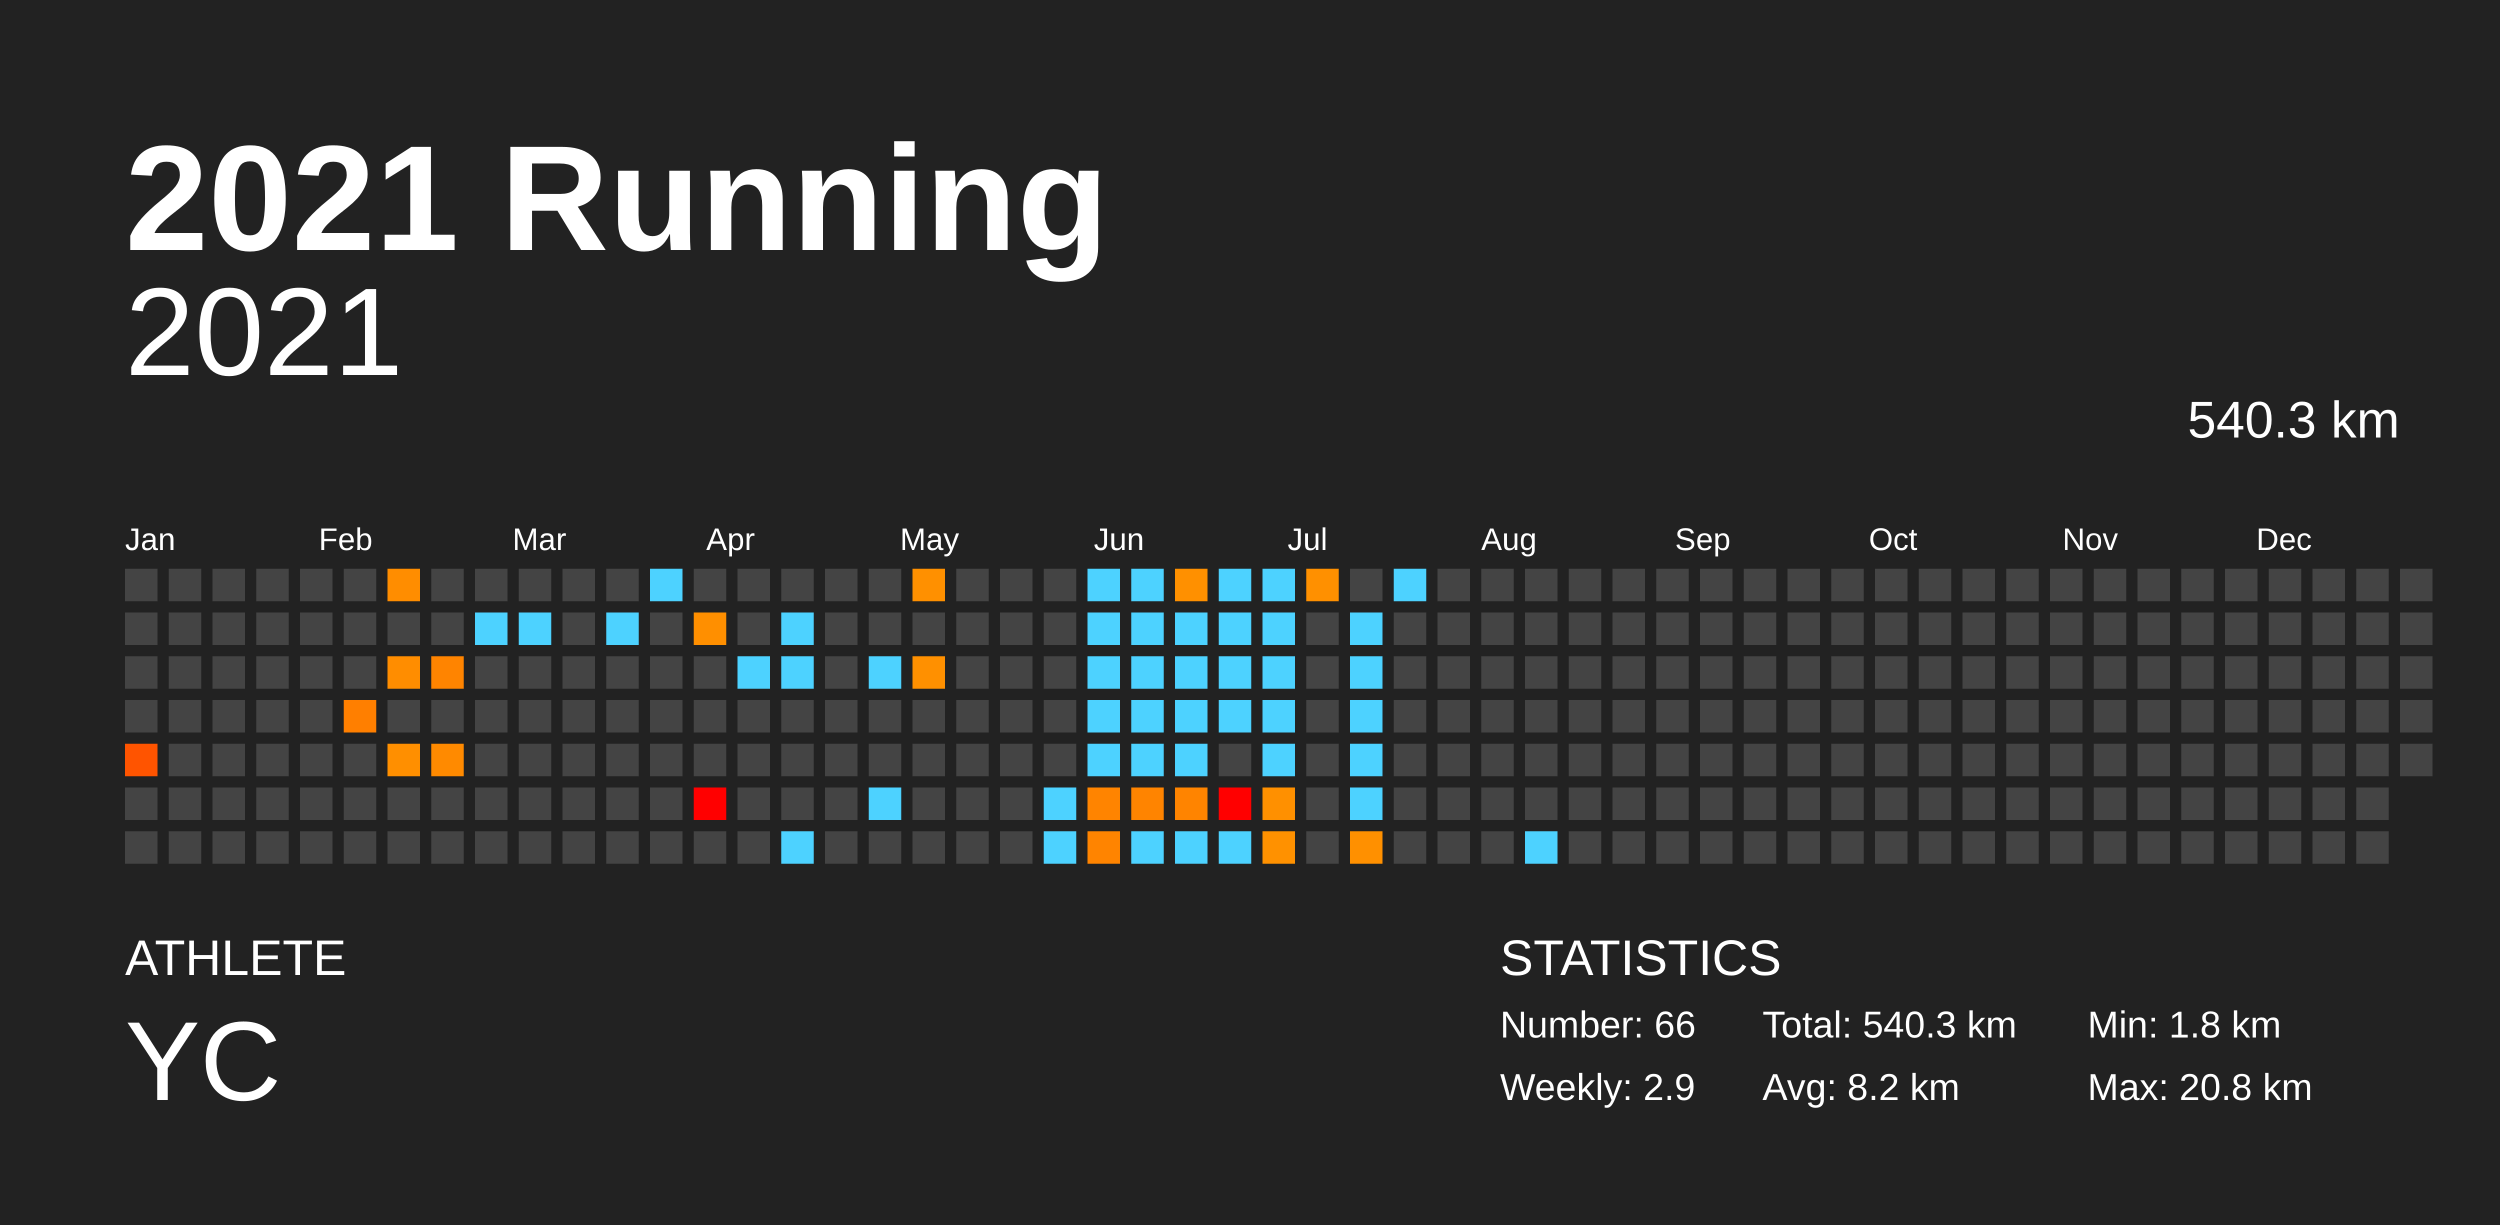
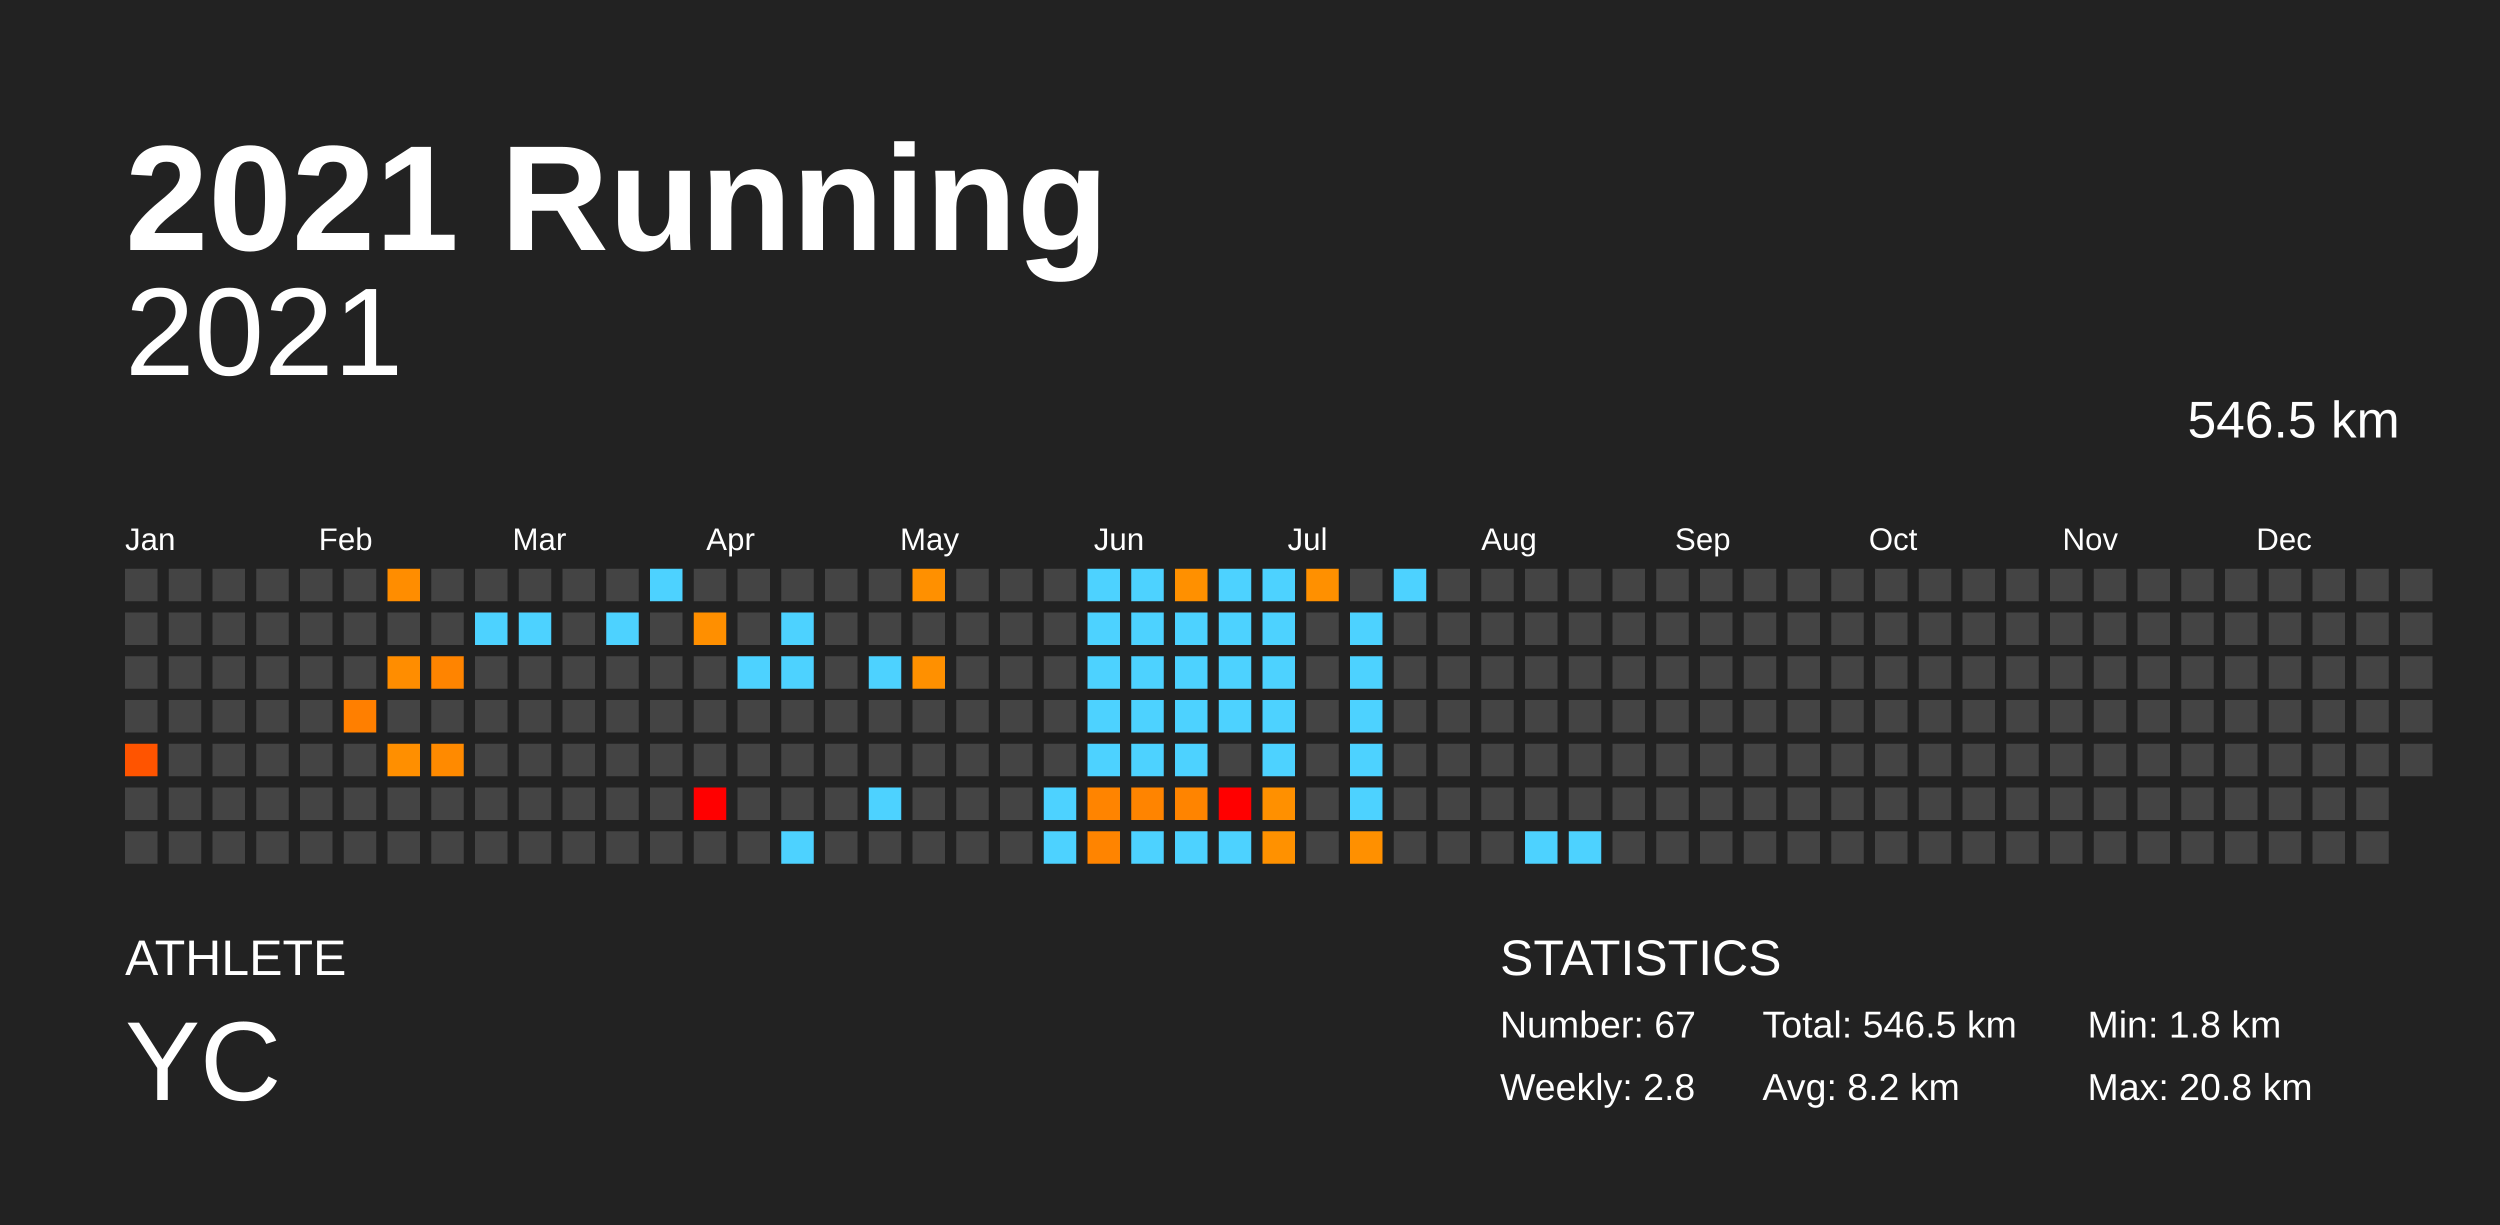
<svg xmlns="http://www.w3.org/2000/svg" baseProfile="full" height="98mm" version="1.1" viewBox="0,0,200,98" width="200mm">
  <defs />
  <rect fill="#222222" height="98" width="200" x="0" y="0" />
  <text fill="#FFFFFF" style="font-size:12px; font-family:Arial; font-weight:bold;" x="10" y="20">2021 Running</text>
  <text fill="#FFFFFF" style="font-size:4px; font-family:Arial" x="10" y="78">ATHLETE</text>
  <text fill="#FFFFFF" style="font-size:9px; font-family:Arial" x="10" y="88">YC</text>
  <text fill="#FFFFFF" style="font-size:4px; font-family:Arial" x="120" y="78">STATISTICS</text>
-   <text fill="#FFFFFF" style="font-size:3px; font-family:Arial" x="120" y="83">Number: 66</text>
-   <text fill="#FFFFFF" style="font-size:3px; font-family:Arial" x="120" y="88">Weekly: 2.9</text>
-   <text fill="#FFFFFF" style="font-size:3px; font-family:Arial" x="141" y="83">Total: 540.3 km</text>
+   <text fill="#FFFFFF" style="font-size:3px; font-family:Arial" x="120" y="83">Number: 67</text>
+   <text fill="#FFFFFF" style="font-size:3px; font-family:Arial" x="120" y="88">Weekly: 2.8</text>
+   <text fill="#FFFFFF" style="font-size:3px; font-family:Arial" x="141" y="83">Total: 546.5 km</text>
  <text fill="#FFFFFF" style="font-size:3px; font-family:Arial" x="141" y="88">Avg: 8.2 km</text>
  <text fill="#FFFFFF" style="font-size:3px; font-family:Arial" x="167" y="83">Min: 1.8 km</text>
  <text fill="#FFFFFF" style="font-size:3px; font-family:Arial" x="167" y="88">Max: 20.8 km</text>
  <text alignment-baseline="hanging" fill="#FFFFFF" style="font-size:10.0px; font-family:Arial;" x="10" y="30">2021</text>
-   <text alignment-baseline="hanging" fill="#FFFFFF" style="font-size:4.125px; font-family:Arial;" x="175" y="35">540.3 km</text>
+   <text alignment-baseline="hanging" fill="#FFFFFF" style="font-size:4.125px; font-family:Arial;" x="175" y="35">546.5 km</text>
  <text fill="#FFFFFF" style="font-size:2.5px; font-family:Arial" x="10.0" y="44">Jan</text>
  <text fill="#FFFFFF" style="font-size:2.5px; font-family:Arial" x="25.5" y="44">Feb</text>
  <text fill="#FFFFFF" style="font-size:2.5px; font-family:Arial" x="41.0" y="44">Mar</text>
  <text fill="#FFFFFF" style="font-size:2.5px; font-family:Arial" x="56.5" y="44">Apr</text>
  <text fill="#FFFFFF" style="font-size:2.5px; font-family:Arial" x="72.0" y="44">May</text>
  <text fill="#FFFFFF" style="font-size:2.5px; font-family:Arial" x="87.5" y="44">Jun</text>
  <text fill="#FFFFFF" style="font-size:2.5px; font-family:Arial" x="103.0" y="44">Jul</text>
  <text fill="#FFFFFF" style="font-size:2.5px; font-family:Arial" x="118.5" y="44">Aug</text>
  <text fill="#FFFFFF" style="font-size:2.5px; font-family:Arial" x="134.0" y="44">Sep</text>
  <text fill="#FFFFFF" style="font-size:2.5px; font-family:Arial" x="149.5" y="44">Oct</text>
  <text fill="#FFFFFF" style="font-size:2.5px; font-family:Arial" x="165.0" y="44">Nov</text>
  <text fill="#FFFFFF" style="font-size:2.5px; font-family:Arial" x="180.5" y="44">Dec</text>
  <rect fill="#444444" height="2.6" width="2.6" x="10.0" y="45.5" />
  <rect fill="#444444" height="2.6" width="2.6" x="10.0" y="49.0" />
  <rect fill="#444444" height="2.6" width="2.6" x="10.0" y="52.5" />
  <rect fill="#444444" height="2.6" width="2.6" x="10.0" y="56.0" />
  <rect fill="#ff5400" height="2.6" width="2.6" x="10.0" y="59.5" />
  <rect fill="#444444" height="2.6" width="2.6" x="10.0" y="63.0" />
  <rect fill="#444444" height="2.6" width="2.6" x="10.0" y="66.5" />
  <rect fill="#444444" height="2.6" width="2.6" x="13.5" y="45.5" />
  <rect fill="#444444" height="2.6" width="2.6" x="13.5" y="49.0" />
  <rect fill="#444444" height="2.6" width="2.6" x="13.5" y="52.5" />
  <rect fill="#444444" height="2.6" width="2.6" x="13.5" y="56.0" />
  <rect fill="#444444" height="2.6" width="2.6" x="13.5" y="59.5" />
  <rect fill="#444444" height="2.6" width="2.6" x="13.5" y="63.0" />
  <rect fill="#444444" height="2.6" width="2.6" x="13.5" y="66.5" />
  <rect fill="#444444" height="2.6" width="2.6" x="17.0" y="45.5" />
  <rect fill="#444444" height="2.6" width="2.6" x="17.0" y="49.0" />
  <rect fill="#444444" height="2.6" width="2.6" x="17.0" y="52.5" />
  <rect fill="#444444" height="2.6" width="2.6" x="17.0" y="56.0" />
  <rect fill="#444444" height="2.6" width="2.6" x="17.0" y="59.5" />
  <rect fill="#444444" height="2.6" width="2.6" x="17.0" y="63.0" />
  <rect fill="#444444" height="2.6" width="2.6" x="17.0" y="66.5" />
  <rect fill="#444444" height="2.6" width="2.6" x="20.5" y="45.5" />
  <rect fill="#444444" height="2.6" width="2.6" x="20.5" y="49.0" />
  <rect fill="#444444" height="2.6" width="2.6" x="20.5" y="52.5" />
  <rect fill="#444444" height="2.6" width="2.6" x="20.5" y="56.0" />
  <rect fill="#444444" height="2.6" width="2.6" x="20.5" y="59.5" />
  <rect fill="#444444" height="2.6" width="2.6" x="20.5" y="63.0" />
  <rect fill="#444444" height="2.6" width="2.6" x="20.5" y="66.5" />
  <rect fill="#444444" height="2.6" width="2.6" x="24.0" y="45.5" />
  <rect fill="#444444" height="2.6" width="2.6" x="24.0" y="49.0" />
  <rect fill="#444444" height="2.6" width="2.6" x="24.0" y="52.5" />
  <rect fill="#444444" height="2.6" width="2.6" x="24.0" y="56.0" />
  <rect fill="#444444" height="2.6" width="2.6" x="24.0" y="59.5" />
  <rect fill="#444444" height="2.6" width="2.6" x="24.0" y="63.0" />
  <rect fill="#444444" height="2.6" width="2.6" x="24.0" y="66.5" />
  <rect fill="#444444" height="2.6" width="2.6" x="27.5" y="45.5" />
  <rect fill="#444444" height="2.6" width="2.6" x="27.5" y="49.0" />
  <rect fill="#444444" height="2.6" width="2.6" x="27.5" y="52.5" />
  <rect fill="#ff7f00" height="2.6" width="2.6" x="27.5" y="56.0" />
  <rect fill="#444444" height="2.6" width="2.6" x="27.5" y="59.5" />
  <rect fill="#444444" height="2.6" width="2.6" x="27.5" y="63.0" />
  <rect fill="#444444" height="2.6" width="2.6" x="27.5" y="66.5" />
  <rect fill="#ff8d00" height="2.6" width="2.6" x="31.0" y="45.5" />
  <rect fill="#444444" height="2.6" width="2.6" x="31.0" y="49.0" />
  <rect fill="#ff8d00" height="2.6" width="2.6" x="31.0" y="52.5" />
  <rect fill="#444444" height="2.6" width="2.6" x="31.0" y="56.0" />
  <rect fill="#ff8f00" height="2.6" width="2.6" x="31.0" y="59.5" />
  <rect fill="#444444" height="2.6" width="2.6" x="31.0" y="63.0" />
  <rect fill="#444444" height="2.6" width="2.6" x="31.0" y="66.5" />
  <rect fill="#444444" height="2.6" width="2.6" x="34.5" y="45.5" />
  <rect fill="#444444" height="2.6" width="2.6" x="34.5" y="49.0" />
  <rect fill="#ff8400" height="2.6" width="2.6" x="34.5" y="52.5" />
  <rect fill="#444444" height="2.6" width="2.6" x="34.5" y="56.0" />
  <rect fill="#ff8a00" height="2.6" width="2.6" x="34.5" y="59.5" />
  <rect fill="#444444" height="2.6" width="2.6" x="34.5" y="63.0" />
  <rect fill="#444444" height="2.6" width="2.6" x="34.5" y="66.5" />
  <rect fill="#444444" height="2.6" width="2.6" x="38.0" y="45.5" />
  <rect fill="#4dd2ff" height="2.6" width="2.6" x="38.0" y="49.0" />
  <rect fill="#444444" height="2.6" width="2.6" x="38.0" y="52.5" />
  <rect fill="#444444" height="2.6" width="2.6" x="38.0" y="56.0" />
  <rect fill="#444444" height="2.6" width="2.6" x="38.0" y="59.5" />
  <rect fill="#444444" height="2.6" width="2.6" x="38.0" y="63.0" />
  <rect fill="#444444" height="2.6" width="2.6" x="38.0" y="66.5" />
  <rect fill="#444444" height="2.6" width="2.6" x="41.5" y="45.5" />
  <rect fill="#4dd2ff" height="2.6" width="2.6" x="41.5" y="49.0" />
  <rect fill="#444444" height="2.6" width="2.6" x="41.5" y="52.5" />
  <rect fill="#444444" height="2.6" width="2.6" x="41.5" y="56.0" />
  <rect fill="#444444" height="2.6" width="2.6" x="41.5" y="59.5" />
  <rect fill="#444444" height="2.6" width="2.6" x="41.5" y="63.0" />
  <rect fill="#444444" height="2.6" width="2.6" x="41.5" y="66.5" />
  <rect fill="#444444" height="2.6" width="2.6" x="45.0" y="45.5" />
  <rect fill="#444444" height="2.6" width="2.6" x="45.0" y="49.0" />
  <rect fill="#444444" height="2.6" width="2.6" x="45.0" y="52.5" />
  <rect fill="#444444" height="2.6" width="2.6" x="45.0" y="56.0" />
  <rect fill="#444444" height="2.6" width="2.6" x="45.0" y="59.5" />
  <rect fill="#444444" height="2.6" width="2.6" x="45.0" y="63.0" />
  <rect fill="#444444" height="2.6" width="2.6" x="45.0" y="66.5" />
  <rect fill="#444444" height="2.6" width="2.6" x="48.5" y="45.5" />
  <rect fill="#4dd2ff" height="2.6" width="2.6" x="48.5" y="49.0" />
  <rect fill="#444444" height="2.6" width="2.6" x="48.5" y="52.5" />
  <rect fill="#444444" height="2.6" width="2.6" x="48.5" y="56.0" />
  <rect fill="#444444" height="2.6" width="2.6" x="48.5" y="59.5" />
  <rect fill="#444444" height="2.6" width="2.6" x="48.5" y="63.0" />
  <rect fill="#444444" height="2.6" width="2.6" x="48.5" y="66.5" />
  <rect fill="#4dd2ff" height="2.6" width="2.6" x="52.0" y="45.5" />
  <rect fill="#444444" height="2.6" width="2.6" x="52.0" y="49.0" />
  <rect fill="#444444" height="2.6" width="2.6" x="52.0" y="52.5" />
  <rect fill="#444444" height="2.6" width="2.6" x="52.0" y="56.0" />
  <rect fill="#444444" height="2.6" width="2.6" x="52.0" y="59.5" />
  <rect fill="#444444" height="2.6" width="2.6" x="52.0" y="63.0" />
  <rect fill="#444444" height="2.6" width="2.6" x="52.0" y="66.5" />
  <rect fill="#444444" height="2.6" width="2.6" x="55.5" y="45.5" />
  <rect fill="#ff8f00" height="2.6" width="2.6" x="55.5" y="49.0" />
  <rect fill="#444444" height="2.6" width="2.6" x="55.5" y="52.5" />
  <rect fill="#444444" height="2.6" width="2.6" x="55.5" y="56.0" />
  <rect fill="#444444" height="2.6" width="2.6" x="55.5" y="59.5" />
  <rect fill="red" height="2.6" width="2.6" x="55.5" y="63.0" />
  <rect fill="#444444" height="2.6" width="2.6" x="55.5" y="66.5" />
  <rect fill="#444444" height="2.6" width="2.6" x="59.0" y="45.5" />
  <rect fill="#444444" height="2.6" width="2.6" x="59.0" y="49.0" />
  <rect fill="#4dd2ff" height="2.6" width="2.6" x="59.0" y="52.5" />
  <rect fill="#444444" height="2.6" width="2.6" x="59.0" y="56.0" />
  <rect fill="#444444" height="2.6" width="2.6" x="59.0" y="59.5" />
  <rect fill="#444444" height="2.6" width="2.6" x="59.0" y="63.0" />
  <rect fill="#444444" height="2.6" width="2.6" x="59.0" y="66.5" />
  <rect fill="#444444" height="2.6" width="2.6" x="62.5" y="45.5" />
  <rect fill="#4dd2ff" height="2.6" width="2.6" x="62.5" y="49.0" />
  <rect fill="#4dd2ff" height="2.6" width="2.6" x="62.5" y="52.5" />
  <rect fill="#444444" height="2.6" width="2.6" x="62.5" y="56.0" />
  <rect fill="#444444" height="2.6" width="2.6" x="62.5" y="59.5" />
  <rect fill="#444444" height="2.6" width="2.6" x="62.5" y="63.0" />
  <rect fill="#4dd2ff" height="2.6" width="2.6" x="62.5" y="66.5" />
  <rect fill="#444444" height="2.6" width="2.6" x="66.0" y="45.5" />
  <rect fill="#444444" height="2.6" width="2.6" x="66.0" y="49.0" />
  <rect fill="#444444" height="2.6" width="2.6" x="66.0" y="52.5" />
  <rect fill="#444444" height="2.6" width="2.6" x="66.0" y="56.0" />
  <rect fill="#444444" height="2.6" width="2.6" x="66.0" y="59.5" />
  <rect fill="#444444" height="2.6" width="2.6" x="66.0" y="63.0" />
  <rect fill="#444444" height="2.6" width="2.6" x="66.0" y="66.5" />
  <rect fill="#444444" height="2.6" width="2.6" x="69.5" y="45.5" />
  <rect fill="#444444" height="2.6" width="2.6" x="69.5" y="49.0" />
  <rect fill="#4dd2ff" height="2.6" width="2.6" x="69.5" y="52.5" />
  <rect fill="#444444" height="2.6" width="2.6" x="69.5" y="56.0" />
  <rect fill="#444444" height="2.6" width="2.6" x="69.5" y="59.5" />
  <rect fill="#4dd2ff" height="2.6" width="2.6" x="69.5" y="63.0" />
  <rect fill="#444444" height="2.6" width="2.6" x="69.5" y="66.5" />
  <rect fill="#ff9000" height="2.6" width="2.6" x="73.0" y="45.5" />
  <rect fill="#444444" height="2.6" width="2.6" x="73.0" y="49.0" />
  <rect fill="#ff9000" height="2.6" width="2.6" x="73.0" y="52.5" />
  <rect fill="#444444" height="2.6" width="2.6" x="73.0" y="56.0" />
  <rect fill="#444444" height="2.6" width="2.6" x="73.0" y="59.5" />
  <rect fill="#444444" height="2.6" width="2.6" x="73.0" y="63.0" />
  <rect fill="#444444" height="2.6" width="2.6" x="73.0" y="66.5" />
  <rect fill="#444444" height="2.6" width="2.6" x="76.5" y="45.5" />
  <rect fill="#444444" height="2.6" width="2.6" x="76.5" y="49.0" />
  <rect fill="#444444" height="2.6" width="2.6" x="76.5" y="52.5" />
  <rect fill="#444444" height="2.6" width="2.6" x="76.5" y="56.0" />
  <rect fill="#444444" height="2.6" width="2.6" x="76.5" y="59.5" />
  <rect fill="#444444" height="2.6" width="2.6" x="76.5" y="63.0" />
  <rect fill="#444444" height="2.6" width="2.6" x="76.5" y="66.5" />
  <rect fill="#444444" height="2.6" width="2.6" x="80.0" y="45.5" />
  <rect fill="#444444" height="2.6" width="2.6" x="80.0" y="49.0" />
  <rect fill="#444444" height="2.6" width="2.6" x="80.0" y="52.5" />
  <rect fill="#444444" height="2.6" width="2.6" x="80.0" y="56.0" />
  <rect fill="#444444" height="2.6" width="2.6" x="80.0" y="59.5" />
  <rect fill="#444444" height="2.6" width="2.6" x="80.0" y="63.0" />
  <rect fill="#444444" height="2.6" width="2.6" x="80.0" y="66.5" />
  <rect fill="#444444" height="2.6" width="2.6" x="83.5" y="45.5" />
  <rect fill="#444444" height="2.6" width="2.6" x="83.5" y="49.0" />
  <rect fill="#444444" height="2.6" width="2.6" x="83.5" y="52.5" />
  <rect fill="#444444" height="2.6" width="2.6" x="83.5" y="56.0" />
  <rect fill="#444444" height="2.6" width="2.6" x="83.5" y="59.5" />
  <rect fill="#4dd2ff" height="2.6" width="2.6" x="83.5" y="63.0" />
  <rect fill="#4dd2ff" height="2.6" width="2.6" x="83.5" y="66.5" />
  <rect fill="#4dd2ff" height="2.6" width="2.6" x="87.0" y="45.5" />
  <rect fill="#4dd2ff" height="2.6" width="2.6" x="87.0" y="49.0" />
  <rect fill="#4dd2ff" height="2.6" width="2.6" x="87.0" y="52.5" />
  <rect fill="#4dd2ff" height="2.6" width="2.6" x="87.0" y="56.0" />
  <rect fill="#4dd2ff" height="2.6" width="2.6" x="87.0" y="59.5" />
  <rect fill="#ff8400" height="2.6" width="2.6" x="87.0" y="63.0" />
  <rect fill="#ff8400" height="2.6" width="2.6" x="87.0" y="66.5" />
  <rect fill="#4dd2ff" height="2.6" width="2.6" x="90.5" y="45.5" />
  <rect fill="#4dd2ff" height="2.6" width="2.6" x="90.5" y="49.0" />
  <rect fill="#4dd2ff" height="2.6" width="2.6" x="90.5" y="52.5" />
  <rect fill="#4dd2ff" height="2.6" width="2.6" x="90.5" y="56.0" />
  <rect fill="#4dd2ff" height="2.6" width="2.6" x="90.5" y="59.5" />
  <rect fill="#ff8400" height="2.6" width="2.6" x="90.5" y="63.0" />
  <rect fill="#4dd2ff" height="2.6" width="2.6" x="90.5" y="66.5" />
  <rect fill="#ff9000" height="2.6" width="2.6" x="94.0" y="45.5" />
  <rect fill="#4dd2ff" height="2.6" width="2.6" x="94.0" y="49.0" />
  <rect fill="#4dd2ff" height="2.6" width="2.6" x="94.0" y="52.5" />
  <rect fill="#4dd2ff" height="2.6" width="2.6" x="94.0" y="56.0" />
  <rect fill="#4dd2ff" height="2.6" width="2.6" x="94.0" y="59.5" />
  <rect fill="#ff8400" height="2.6" width="2.6" x="94.0" y="63.0" />
  <rect fill="#4dd2ff" height="2.6" width="2.6" x="94.0" y="66.5" />
  <rect fill="#4dd2ff" height="2.6" width="2.6" x="97.5" y="45.5" />
  <rect fill="#4dd2ff" height="2.6" width="2.6" x="97.5" y="49.0" />
  <rect fill="#4dd2ff" height="2.6" width="2.6" x="97.5" y="52.5" />
  <rect fill="#4dd2ff" height="2.6" width="2.6" x="97.5" y="56.0" />
  <rect fill="#444444" height="2.6" width="2.6" x="97.5" y="59.5" />
  <rect fill="red" height="2.6" width="2.6" x="97.5" y="63.0" />
  <rect fill="#4dd2ff" height="2.6" width="2.6" x="97.5" y="66.5" />
  <rect fill="#4dd2ff" height="2.6" width="2.6" x="101.0" y="45.5" />
  <rect fill="#4dd2ff" height="2.6" width="2.6" x="101.0" y="49.0" />
  <rect fill="#4dd2ff" height="2.6" width="2.6" x="101.0" y="52.5" />
  <rect fill="#4dd2ff" height="2.6" width="2.6" x="101.0" y="56.0" />
  <rect fill="#4dd2ff" height="2.6" width="2.6" x="101.0" y="59.5" />
  <rect fill="#ff9000" height="2.6" width="2.6" x="101.0" y="63.0" />
  <rect fill="#ff9100" height="2.6" width="2.6" x="101.0" y="66.5" />
  <rect fill="#ff9000" height="2.6" width="2.6" x="104.5" y="45.5" />
  <rect fill="#444444" height="2.6" width="2.6" x="104.5" y="49.0" />
  <rect fill="#444444" height="2.6" width="2.6" x="104.5" y="52.5" />
  <rect fill="#444444" height="2.6" width="2.6" x="104.5" y="56.0" />
  <rect fill="#444444" height="2.6" width="2.6" x="104.5" y="59.5" />
  <rect fill="#444444" height="2.6" width="2.6" x="104.5" y="63.0" />
  <rect fill="#444444" height="2.6" width="2.6" x="104.5" y="66.5" />
  <rect fill="#444444" height="2.6" width="2.6" x="108.0" y="45.5" />
  <rect fill="#4dd2ff" height="2.6" width="2.6" x="108.0" y="49.0" />
  <rect fill="#4dd2ff" height="2.6" width="2.6" x="108.0" y="52.5" />
  <rect fill="#4dd2ff" height="2.6" width="2.6" x="108.0" y="56.0" />
  <rect fill="#4dd2ff" height="2.6" width="2.6" x="108.0" y="59.5" />
  <rect fill="#4dd2ff" height="2.6" width="2.6" x="108.0" y="63.0" />
  <rect fill="#ff9000" height="2.6" width="2.6" x="108.0" y="66.5" />
  <rect fill="#4dd2ff" height="2.6" width="2.6" x="111.5" y="45.5" />
  <rect fill="#444444" height="2.6" width="2.6" x="111.5" y="49.0" />
  <rect fill="#444444" height="2.6" width="2.6" x="111.5" y="52.5" />
  <rect fill="#444444" height="2.6" width="2.6" x="111.5" y="56.0" />
  <rect fill="#444444" height="2.6" width="2.6" x="111.5" y="59.5" />
  <rect fill="#444444" height="2.6" width="2.6" x="111.5" y="63.0" />
  <rect fill="#444444" height="2.6" width="2.6" x="111.5" y="66.5" />
  <rect fill="#444444" height="2.6" width="2.6" x="115.0" y="45.5" />
  <rect fill="#444444" height="2.6" width="2.6" x="115.0" y="49.0" />
  <rect fill="#444444" height="2.6" width="2.6" x="115.0" y="52.5" />
  <rect fill="#444444" height="2.6" width="2.6" x="115.0" y="56.0" />
  <rect fill="#444444" height="2.6" width="2.6" x="115.0" y="59.5" />
  <rect fill="#444444" height="2.6" width="2.6" x="115.0" y="63.0" />
  <rect fill="#444444" height="2.6" width="2.6" x="115.0" y="66.5" />
  <rect fill="#444444" height="2.6" width="2.6" x="118.5" y="45.5" />
  <rect fill="#444444" height="2.6" width="2.6" x="118.5" y="49.0" />
  <rect fill="#444444" height="2.6" width="2.6" x="118.5" y="52.5" />
  <rect fill="#444444" height="2.6" width="2.6" x="118.5" y="56.0" />
  <rect fill="#444444" height="2.6" width="2.6" x="118.5" y="59.5" />
  <rect fill="#444444" height="2.6" width="2.6" x="118.5" y="63.0" />
  <rect fill="#444444" height="2.6" width="2.6" x="118.5" y="66.5" />
  <rect fill="#444444" height="2.6" width="2.6" x="122.0" y="45.5" />
  <rect fill="#444444" height="2.6" width="2.6" x="122.0" y="49.0" />
  <rect fill="#444444" height="2.6" width="2.6" x="122.0" y="52.5" />
  <rect fill="#444444" height="2.6" width="2.6" x="122.0" y="56.0" />
  <rect fill="#444444" height="2.6" width="2.6" x="122.0" y="59.5" />
  <rect fill="#444444" height="2.6" width="2.6" x="122.0" y="63.0" />
  <rect fill="#4dd2ff" height="2.6" width="2.6" x="122.0" y="66.5" />
  <rect fill="#444444" height="2.6" width="2.6" x="125.5" y="45.5" />
  <rect fill="#444444" height="2.6" width="2.6" x="125.5" y="49.0" />
  <rect fill="#444444" height="2.6" width="2.6" x="125.5" y="52.5" />
  <rect fill="#444444" height="2.6" width="2.6" x="125.5" y="56.0" />
  <rect fill="#444444" height="2.6" width="2.6" x="125.5" y="59.5" />
  <rect fill="#444444" height="2.6" width="2.6" x="125.5" y="63.0" />
-   <rect fill="#444444" height="2.6" width="2.6" x="125.5" y="66.5" />
+   <rect fill="#4dd2ff" height="2.6" width="2.6" x="125.5" y="66.5" />
  <rect fill="#444444" height="2.6" width="2.6" x="129.0" y="45.5" />
  <rect fill="#444444" height="2.6" width="2.6" x="129.0" y="49.0" />
  <rect fill="#444444" height="2.6" width="2.6" x="129.0" y="52.5" />
  <rect fill="#444444" height="2.6" width="2.6" x="129.0" y="56.0" />
  <rect fill="#444444" height="2.6" width="2.6" x="129.0" y="59.5" />
  <rect fill="#444444" height="2.6" width="2.6" x="129.0" y="63.0" />
  <rect fill="#444444" height="2.6" width="2.6" x="129.0" y="66.5" />
  <rect fill="#444444" height="2.6" width="2.6" x="132.5" y="45.5" />
  <rect fill="#444444" height="2.6" width="2.6" x="132.5" y="49.0" />
  <rect fill="#444444" height="2.6" width="2.6" x="132.5" y="52.5" />
  <rect fill="#444444" height="2.6" width="2.6" x="132.5" y="56.0" />
  <rect fill="#444444" height="2.6" width="2.6" x="132.5" y="59.5" />
  <rect fill="#444444" height="2.6" width="2.6" x="132.5" y="63.0" />
  <rect fill="#444444" height="2.6" width="2.6" x="132.5" y="66.5" />
  <rect fill="#444444" height="2.6" width="2.6" x="136.0" y="45.5" />
  <rect fill="#444444" height="2.6" width="2.6" x="136.0" y="49.0" />
  <rect fill="#444444" height="2.6" width="2.6" x="136.0" y="52.5" />
  <rect fill="#444444" height="2.6" width="2.6" x="136.0" y="56.0" />
  <rect fill="#444444" height="2.6" width="2.6" x="136.0" y="59.5" />
  <rect fill="#444444" height="2.6" width="2.6" x="136.0" y="63.0" />
  <rect fill="#444444" height="2.6" width="2.6" x="136.0" y="66.5" />
  <rect fill="#444444" height="2.6" width="2.6" x="139.5" y="45.5" />
  <rect fill="#444444" height="2.6" width="2.6" x="139.5" y="49.0" />
  <rect fill="#444444" height="2.6" width="2.6" x="139.5" y="52.5" />
  <rect fill="#444444" height="2.6" width="2.6" x="139.5" y="56.0" />
  <rect fill="#444444" height="2.6" width="2.6" x="139.5" y="59.5" />
  <rect fill="#444444" height="2.6" width="2.6" x="139.5" y="63.0" />
  <rect fill="#444444" height="2.6" width="2.6" x="139.5" y="66.5" />
  <rect fill="#444444" height="2.6" width="2.6" x="143.0" y="45.5" />
  <rect fill="#444444" height="2.6" width="2.6" x="143.0" y="49.0" />
  <rect fill="#444444" height="2.6" width="2.6" x="143.0" y="52.5" />
  <rect fill="#444444" height="2.6" width="2.6" x="143.0" y="56.0" />
  <rect fill="#444444" height="2.6" width="2.6" x="143.0" y="59.5" />
  <rect fill="#444444" height="2.6" width="2.6" x="143.0" y="63.0" />
  <rect fill="#444444" height="2.6" width="2.6" x="143.0" y="66.5" />
  <rect fill="#444444" height="2.6" width="2.6" x="146.5" y="45.5" />
  <rect fill="#444444" height="2.6" width="2.6" x="146.5" y="49.0" />
  <rect fill="#444444" height="2.6" width="2.6" x="146.5" y="52.5" />
  <rect fill="#444444" height="2.6" width="2.6" x="146.5" y="56.0" />
  <rect fill="#444444" height="2.6" width="2.6" x="146.5" y="59.5" />
  <rect fill="#444444" height="2.6" width="2.6" x="146.5" y="63.0" />
  <rect fill="#444444" height="2.6" width="2.6" x="146.5" y="66.5" />
  <rect fill="#444444" height="2.6" width="2.6" x="150.0" y="45.5" />
  <rect fill="#444444" height="2.6" width="2.6" x="150.0" y="49.0" />
  <rect fill="#444444" height="2.6" width="2.6" x="150.0" y="52.5" />
  <rect fill="#444444" height="2.6" width="2.6" x="150.0" y="56.0" />
  <rect fill="#444444" height="2.6" width="2.6" x="150.0" y="59.5" />
  <rect fill="#444444" height="2.6" width="2.6" x="150.0" y="63.0" />
  <rect fill="#444444" height="2.6" width="2.6" x="150.0" y="66.5" />
  <rect fill="#444444" height="2.6" width="2.6" x="153.5" y="45.5" />
  <rect fill="#444444" height="2.6" width="2.6" x="153.5" y="49.0" />
  <rect fill="#444444" height="2.6" width="2.6" x="153.5" y="52.5" />
  <rect fill="#444444" height="2.6" width="2.6" x="153.5" y="56.0" />
  <rect fill="#444444" height="2.6" width="2.6" x="153.5" y="59.5" />
  <rect fill="#444444" height="2.6" width="2.6" x="153.5" y="63.0" />
  <rect fill="#444444" height="2.6" width="2.6" x="153.5" y="66.5" />
  <rect fill="#444444" height="2.6" width="2.6" x="157.0" y="45.5" />
  <rect fill="#444444" height="2.6" width="2.6" x="157.0" y="49.0" />
  <rect fill="#444444" height="2.6" width="2.6" x="157.0" y="52.5" />
  <rect fill="#444444" height="2.6" width="2.6" x="157.0" y="56.0" />
  <rect fill="#444444" height="2.6" width="2.6" x="157.0" y="59.5" />
  <rect fill="#444444" height="2.6" width="2.6" x="157.0" y="63.0" />
  <rect fill="#444444" height="2.6" width="2.6" x="157.0" y="66.5" />
  <rect fill="#444444" height="2.6" width="2.6" x="160.5" y="45.5" />
  <rect fill="#444444" height="2.6" width="2.6" x="160.5" y="49.0" />
  <rect fill="#444444" height="2.6" width="2.6" x="160.5" y="52.5" />
  <rect fill="#444444" height="2.6" width="2.6" x="160.5" y="56.0" />
  <rect fill="#444444" height="2.6" width="2.6" x="160.5" y="59.5" />
  <rect fill="#444444" height="2.6" width="2.6" x="160.5" y="63.0" />
  <rect fill="#444444" height="2.6" width="2.6" x="160.5" y="66.5" />
  <rect fill="#444444" height="2.6" width="2.6" x="164.0" y="45.5" />
  <rect fill="#444444" height="2.6" width="2.6" x="164.0" y="49.0" />
  <rect fill="#444444" height="2.6" width="2.6" x="164.0" y="52.5" />
  <rect fill="#444444" height="2.6" width="2.6" x="164.0" y="56.0" />
  <rect fill="#444444" height="2.6" width="2.6" x="164.0" y="59.5" />
  <rect fill="#444444" height="2.6" width="2.6" x="164.0" y="63.0" />
  <rect fill="#444444" height="2.6" width="2.6" x="164.0" y="66.5" />
  <rect fill="#444444" height="2.6" width="2.6" x="167.5" y="45.5" />
  <rect fill="#444444" height="2.6" width="2.6" x="167.5" y="49.0" />
  <rect fill="#444444" height="2.6" width="2.6" x="167.5" y="52.5" />
  <rect fill="#444444" height="2.6" width="2.6" x="167.5" y="56.0" />
  <rect fill="#444444" height="2.6" width="2.6" x="167.5" y="59.5" />
  <rect fill="#444444" height="2.6" width="2.6" x="167.5" y="63.0" />
  <rect fill="#444444" height="2.6" width="2.6" x="167.5" y="66.5" />
  <rect fill="#444444" height="2.6" width="2.6" x="171.0" y="45.5" />
  <rect fill="#444444" height="2.6" width="2.6" x="171.0" y="49.0" />
  <rect fill="#444444" height="2.6" width="2.6" x="171.0" y="52.5" />
  <rect fill="#444444" height="2.6" width="2.6" x="171.0" y="56.0" />
  <rect fill="#444444" height="2.6" width="2.6" x="171.0" y="59.5" />
  <rect fill="#444444" height="2.6" width="2.6" x="171.0" y="63.0" />
  <rect fill="#444444" height="2.6" width="2.6" x="171.0" y="66.5" />
  <rect fill="#444444" height="2.6" width="2.6" x="174.5" y="45.5" />
  <rect fill="#444444" height="2.6" width="2.6" x="174.5" y="49.0" />
  <rect fill="#444444" height="2.6" width="2.6" x="174.5" y="52.5" />
  <rect fill="#444444" height="2.6" width="2.6" x="174.5" y="56.0" />
  <rect fill="#444444" height="2.6" width="2.6" x="174.5" y="59.5" />
  <rect fill="#444444" height="2.6" width="2.6" x="174.5" y="63.0" />
  <rect fill="#444444" height="2.6" width="2.6" x="174.5" y="66.5" />
  <rect fill="#444444" height="2.6" width="2.6" x="178.0" y="45.5" />
  <rect fill="#444444" height="2.6" width="2.6" x="178.0" y="49.0" />
  <rect fill="#444444" height="2.6" width="2.6" x="178.0" y="52.5" />
  <rect fill="#444444" height="2.6" width="2.6" x="178.0" y="56.0" />
  <rect fill="#444444" height="2.6" width="2.6" x="178.0" y="59.5" />
  <rect fill="#444444" height="2.6" width="2.6" x="178.0" y="63.0" />
  <rect fill="#444444" height="2.6" width="2.6" x="178.0" y="66.5" />
  <rect fill="#444444" height="2.6" width="2.6" x="181.5" y="45.5" />
  <rect fill="#444444" height="2.6" width="2.6" x="181.5" y="49.0" />
  <rect fill="#444444" height="2.6" width="2.6" x="181.5" y="52.5" />
  <rect fill="#444444" height="2.6" width="2.6" x="181.5" y="56.0" />
  <rect fill="#444444" height="2.6" width="2.6" x="181.5" y="59.5" />
  <rect fill="#444444" height="2.6" width="2.6" x="181.5" y="63.0" />
  <rect fill="#444444" height="2.6" width="2.6" x="181.5" y="66.5" />
  <rect fill="#444444" height="2.6" width="2.6" x="185.0" y="45.5" />
  <rect fill="#444444" height="2.6" width="2.6" x="185.0" y="49.0" />
  <rect fill="#444444" height="2.6" width="2.6" x="185.0" y="52.5" />
  <rect fill="#444444" height="2.6" width="2.6" x="185.0" y="56.0" />
  <rect fill="#444444" height="2.6" width="2.6" x="185.0" y="59.5" />
  <rect fill="#444444" height="2.6" width="2.6" x="185.0" y="63.0" />
  <rect fill="#444444" height="2.6" width="2.6" x="185.0" y="66.5" />
  <rect fill="#444444" height="2.6" width="2.6" x="188.5" y="45.5" />
  <rect fill="#444444" height="2.6" width="2.6" x="188.5" y="49.0" />
  <rect fill="#444444" height="2.6" width="2.6" x="188.5" y="52.5" />
  <rect fill="#444444" height="2.6" width="2.6" x="188.5" y="56.0" />
  <rect fill="#444444" height="2.6" width="2.6" x="188.5" y="59.5" />
  <rect fill="#444444" height="2.6" width="2.6" x="188.5" y="63.0" />
  <rect fill="#444444" height="2.6" width="2.6" x="188.5" y="66.5" />
  <rect fill="#444444" height="2.6" width="2.6" x="192.0" y="45.5" />
  <rect fill="#444444" height="2.6" width="2.6" x="192.0" y="49.0" />
  <rect fill="#444444" height="2.6" width="2.6" x="192.0" y="52.5" />
  <rect fill="#444444" height="2.6" width="2.6" x="192.0" y="56.0" />
  <rect fill="#444444" height="2.6" width="2.6" x="192.0" y="59.5" />
</svg>
